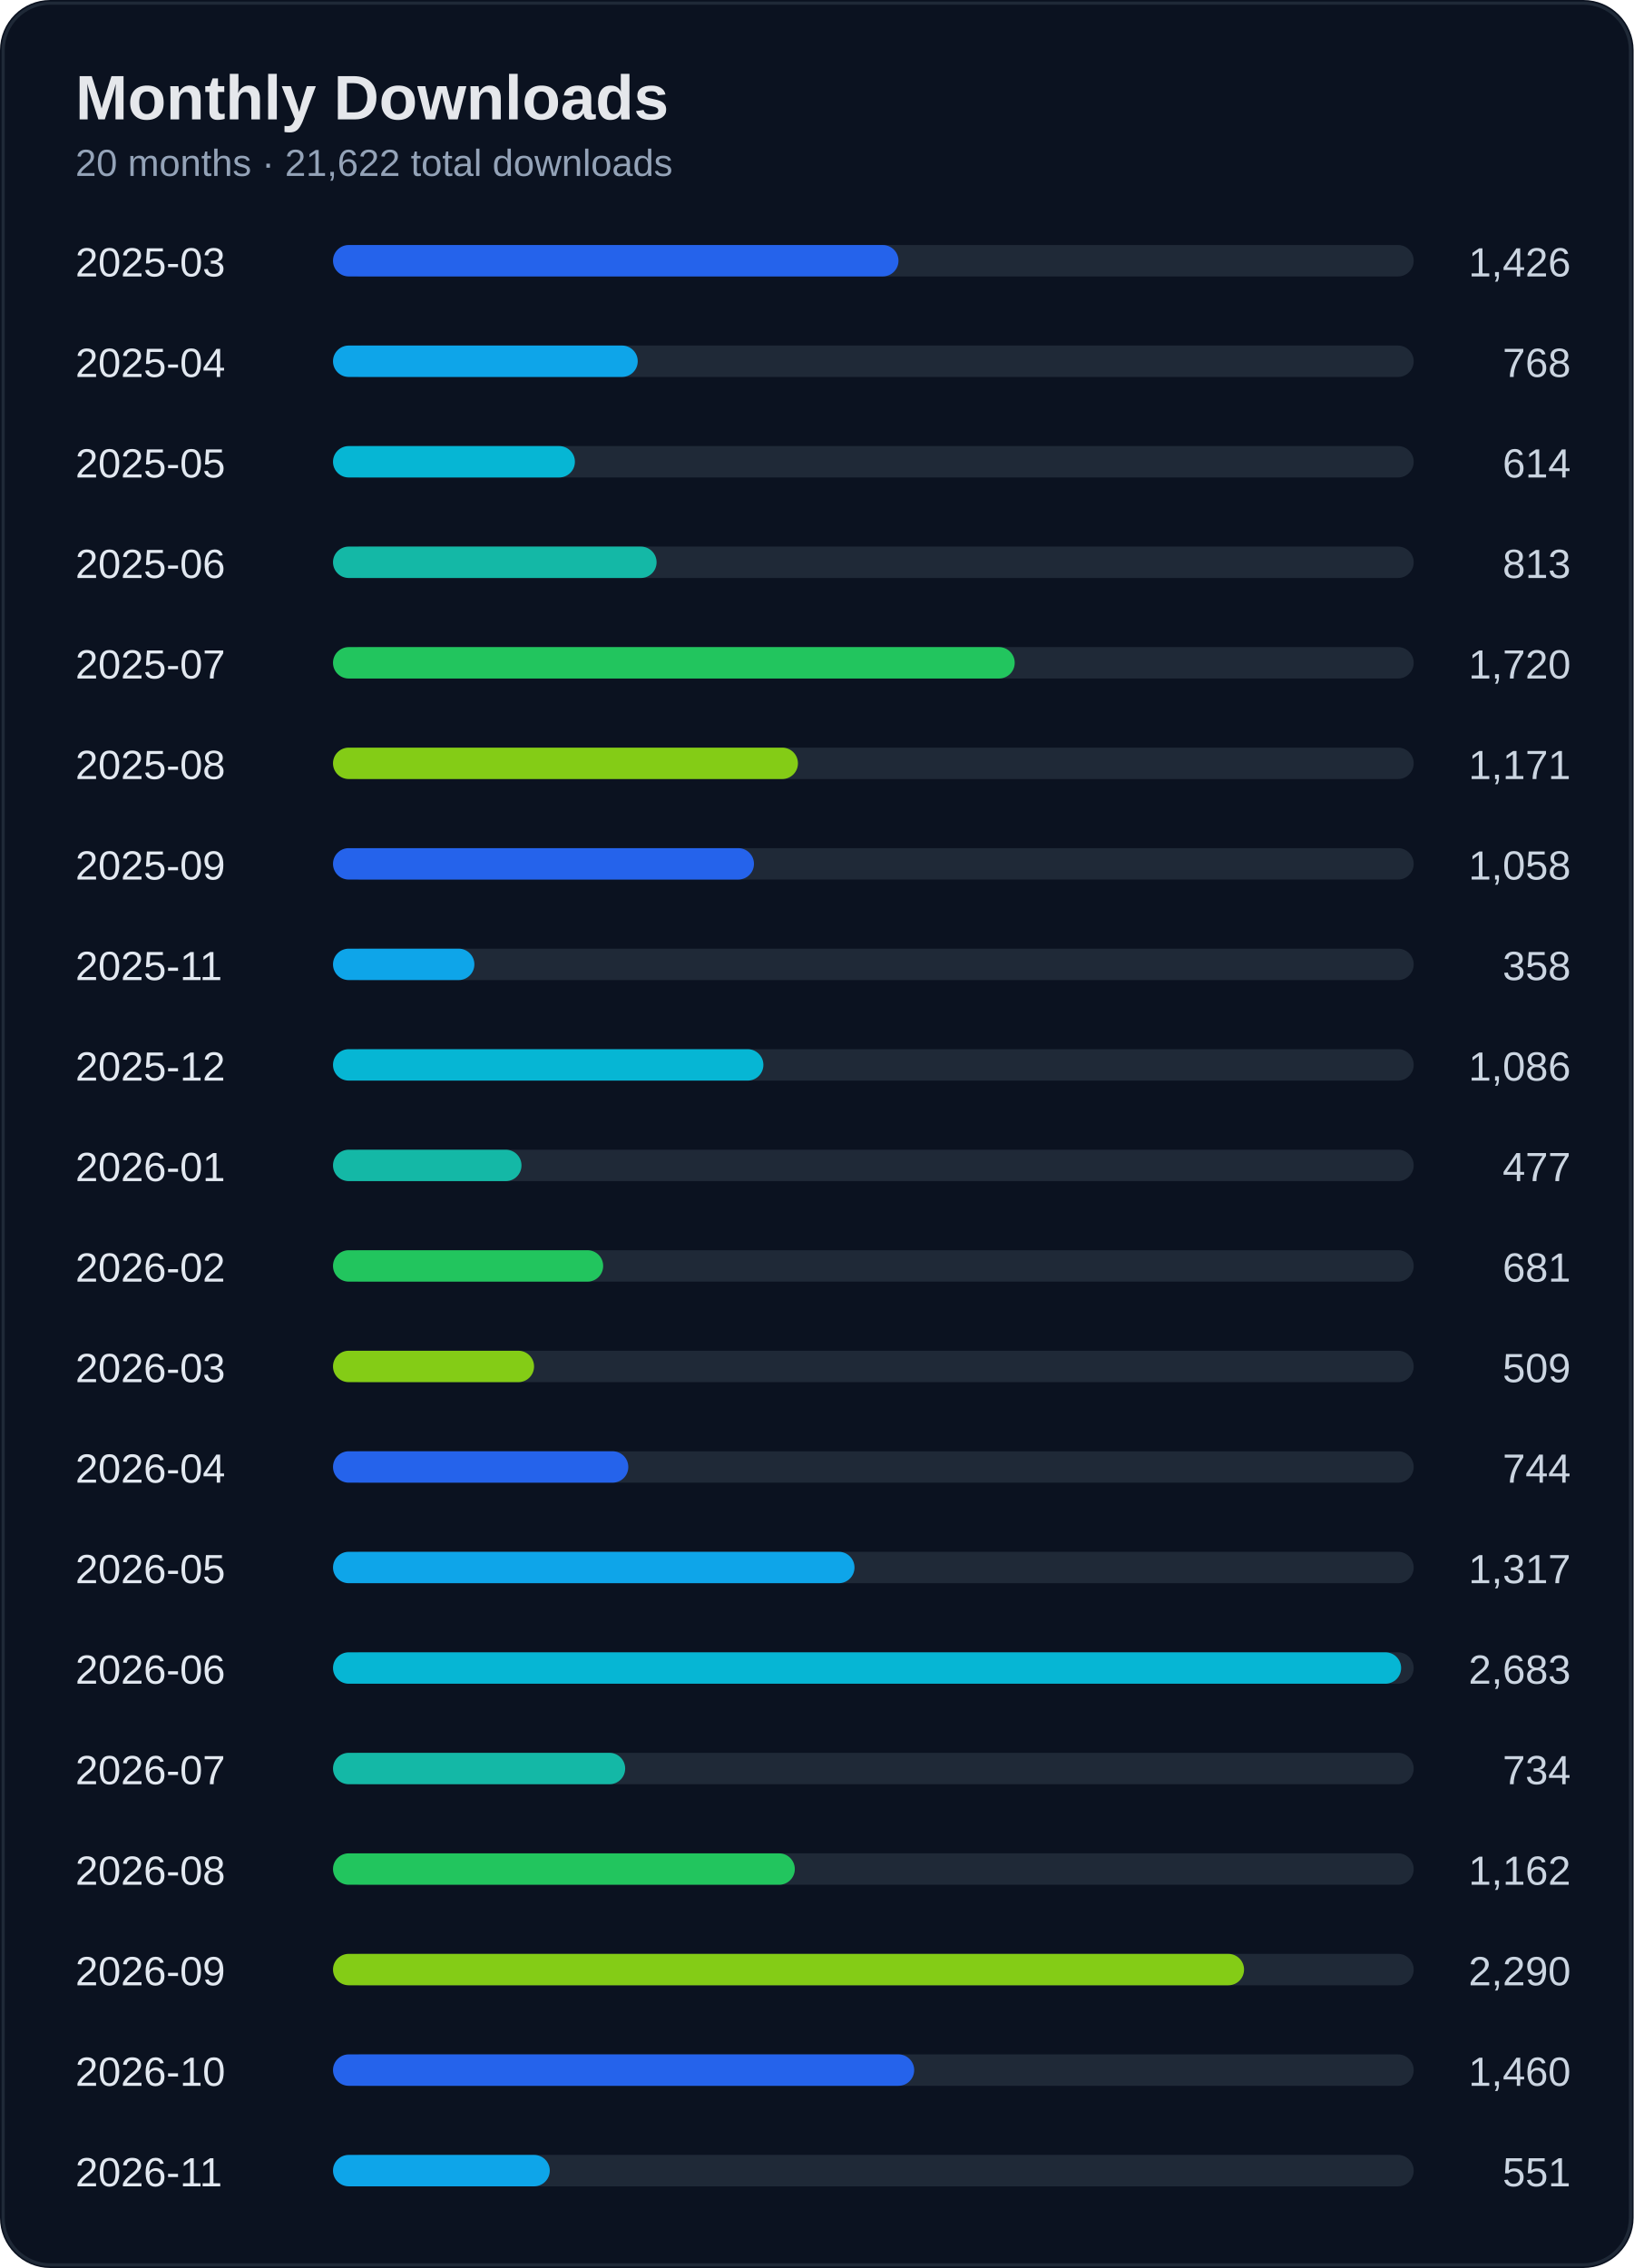
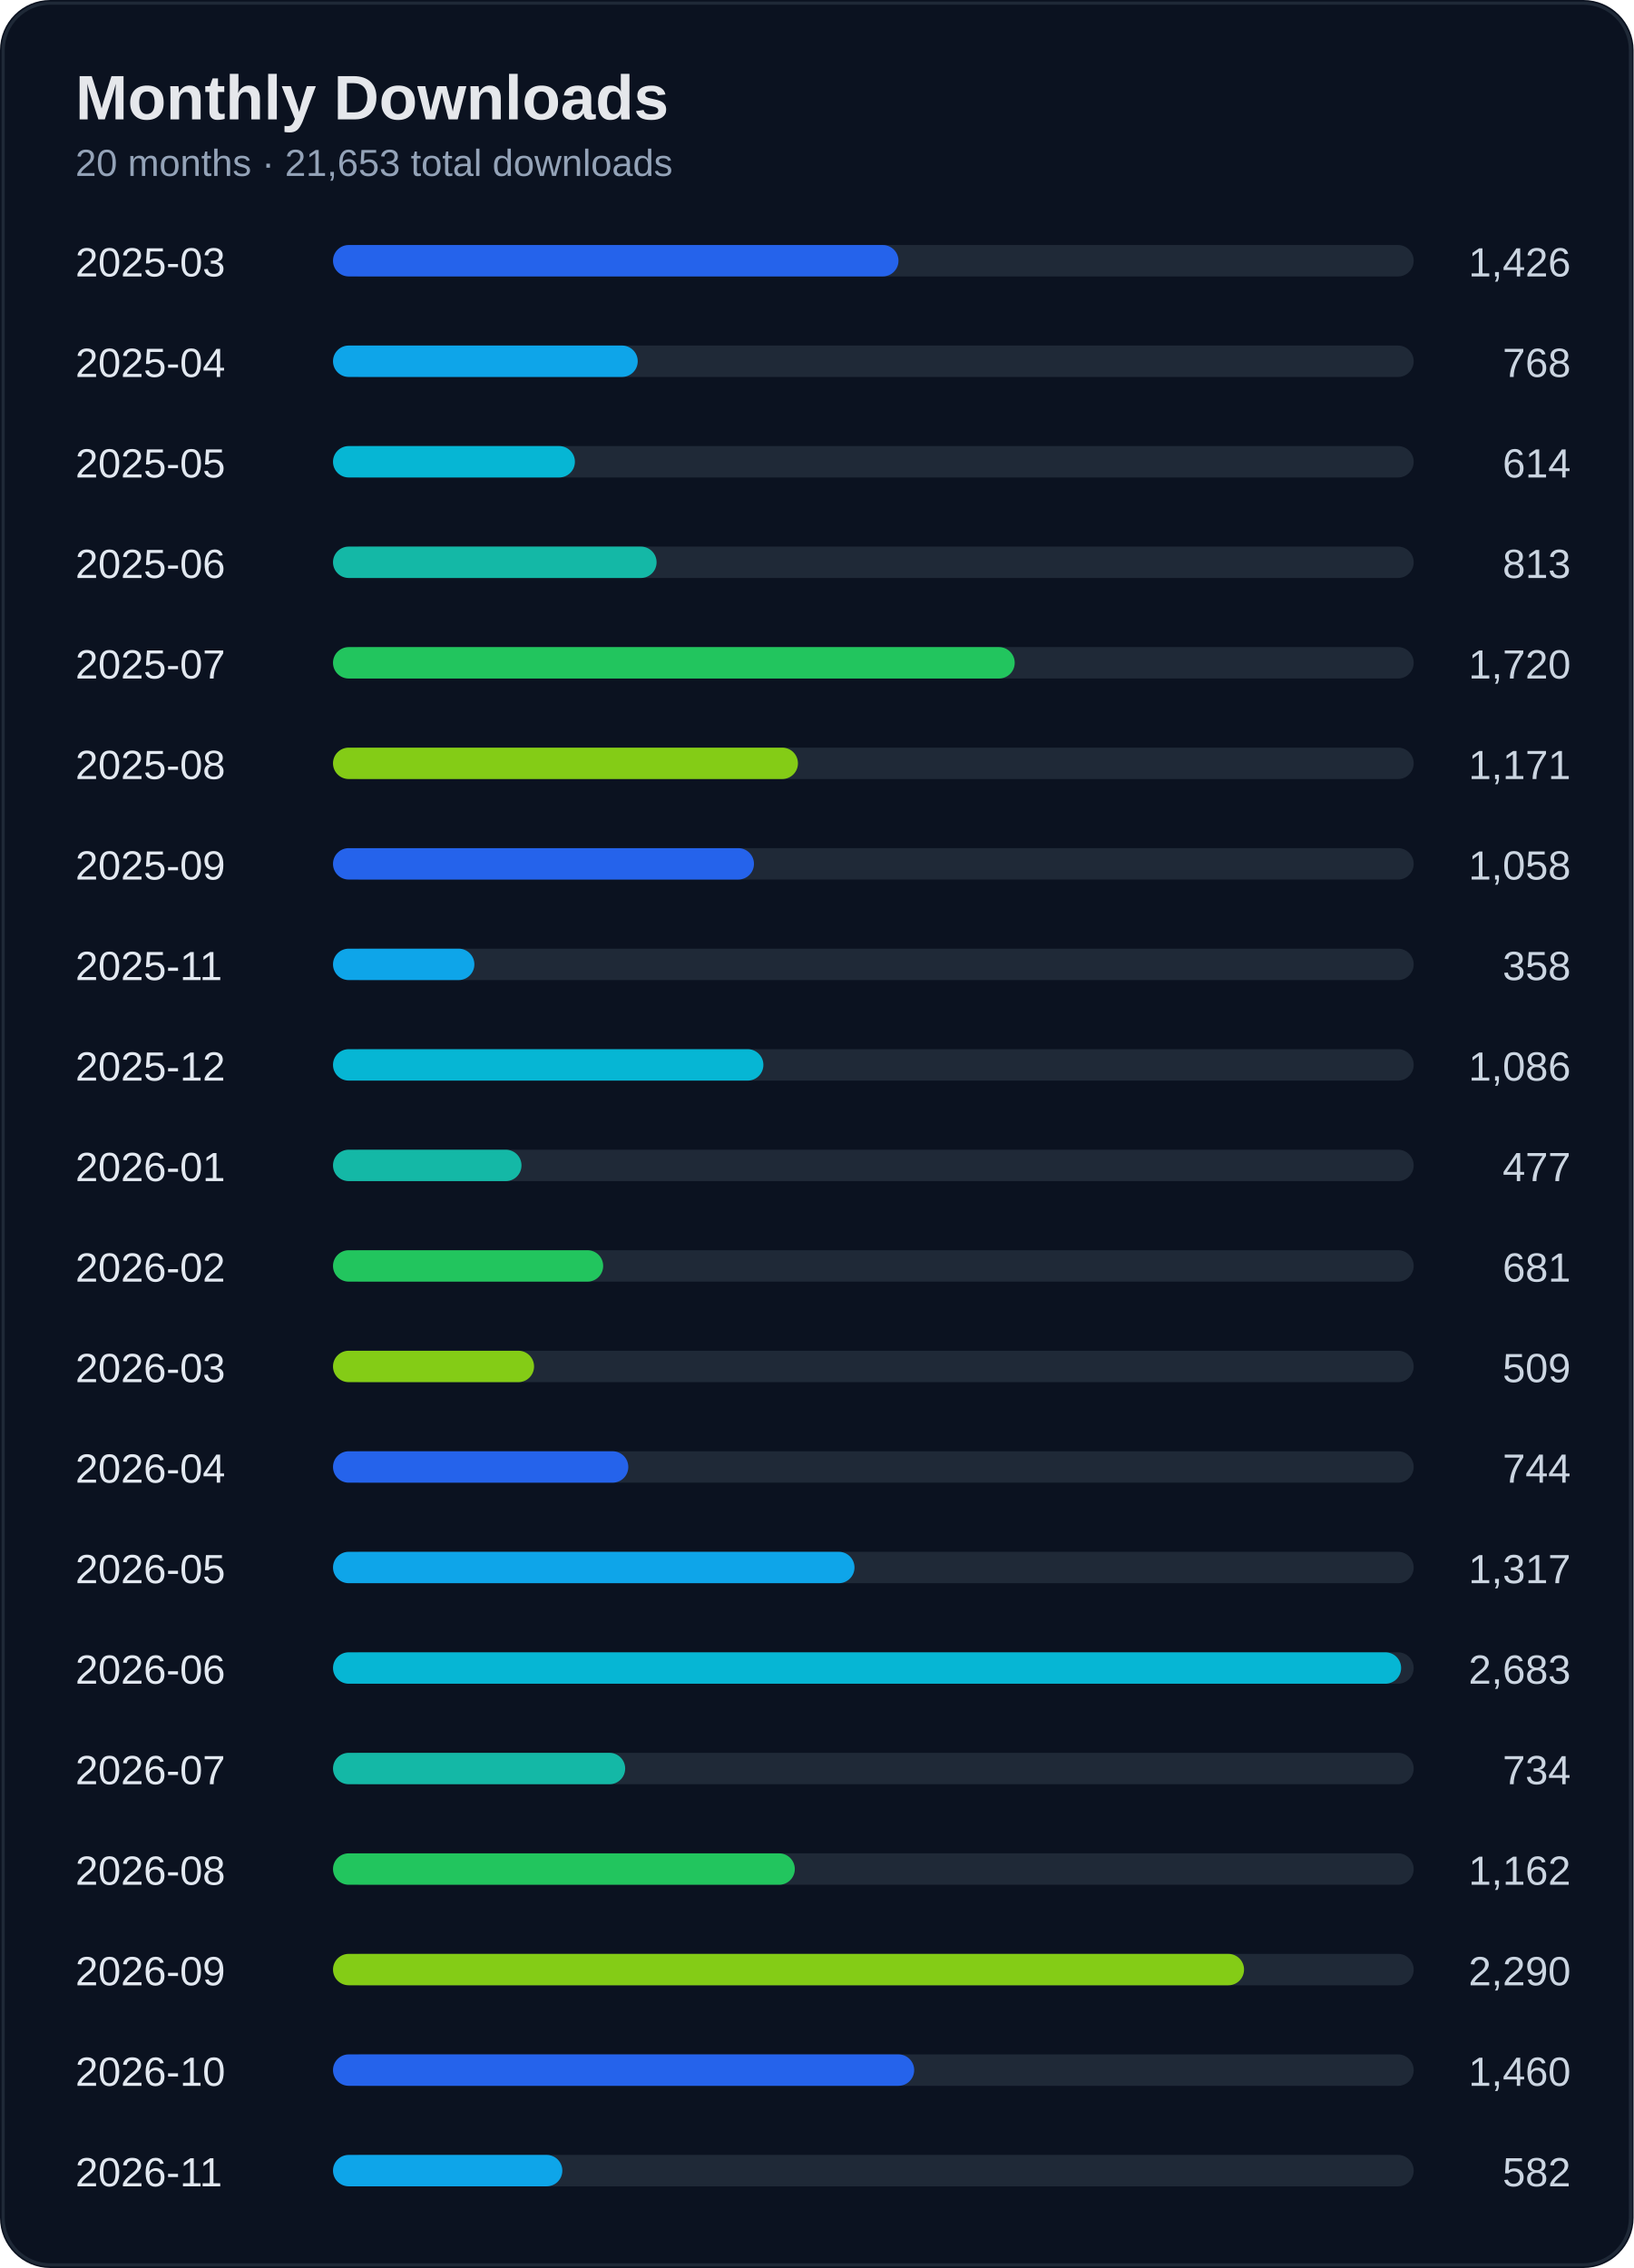
<svg xmlns="http://www.w3.org/2000/svg" width="520" height="722" viewBox="0 0 520 722">
  <rect width="100%" height="100%" rx="16" fill="#0b1220" />
  <rect x="1" y="1" width="518" height="720" rx="15" fill="none" stroke="#1f2937" />
  <text x="24" y="38" fill="#e5e7eb" font-size="20" font-weight="700" font-family="Segoe UI, Arial">Monthly Downloads</text>
-   <text x="24" y="56" fill="#94a3b8" font-size="12" font-family="Segoe UI, Arial">20 months · 21,622 total downloads</text>
+   <text x="24" y="56" fill="#94a3b8" font-size="12" font-family="Segoe UI, Arial">20 months · 21,653 total downloads</text>
  <text x="24" y="88" fill="#e2e8f0" font-size="13" font-family="Segoe UI, Arial">2025-03</text>
  <text x="500" y="88" fill="#cbd5e1" font-size="13" text-anchor="end" font-family="Segoe UI, Arial">1,426</text>
  <rect x="110" y="78" width="340" height="10" rx="5" fill="#1f2937" />
  <rect x="106" y="78" width="180" height="10" rx="5" fill="#2563eb" />
  <text x="24" y="120" fill="#e2e8f0" font-size="13" font-family="Segoe UI, Arial">2025-04</text>
  <text x="500" y="120" fill="#cbd5e1" font-size="13" text-anchor="end" font-family="Segoe UI, Arial">768</text>
  <rect x="110" y="110" width="340" height="10" rx="5" fill="#1f2937" />
  <rect x="106" y="110" width="97" height="10" rx="5" fill="#0ea5e9" />
  <text x="24" y="152" fill="#e2e8f0" font-size="13" font-family="Segoe UI, Arial">2025-05</text>
  <text x="500" y="152" fill="#cbd5e1" font-size="13" text-anchor="end" font-family="Segoe UI, Arial">614</text>
  <rect x="110" y="142" width="340" height="10" rx="5" fill="#1f2937" />
  <rect x="106" y="142" width="77" height="10" rx="5" fill="#06b6d4" />
  <text x="24" y="184" fill="#e2e8f0" font-size="13" font-family="Segoe UI, Arial">2025-06</text>
  <text x="500" y="184" fill="#cbd5e1" font-size="13" text-anchor="end" font-family="Segoe UI, Arial">813</text>
  <rect x="110" y="174" width="340" height="10" rx="5" fill="#1f2937" />
  <rect x="106" y="174" width="103" height="10" rx="5" fill="#14b8a6" />
  <text x="24" y="216" fill="#e2e8f0" font-size="13" font-family="Segoe UI, Arial">2025-07</text>
  <text x="500" y="216" fill="#cbd5e1" font-size="13" text-anchor="end" font-family="Segoe UI, Arial">1,720</text>
  <rect x="110" y="206" width="340" height="10" rx="5" fill="#1f2937" />
  <rect x="106" y="206" width="217" height="10" rx="5" fill="#22c55e" />
  <text x="24" y="248" fill="#e2e8f0" font-size="13" font-family="Segoe UI, Arial">2025-08</text>
  <text x="500" y="248" fill="#cbd5e1" font-size="13" text-anchor="end" font-family="Segoe UI, Arial">1,171</text>
  <rect x="110" y="238" width="340" height="10" rx="5" fill="#1f2937" />
  <rect x="106" y="238" width="148" height="10" rx="5" fill="#84cc16" />
  <text x="24" y="280" fill="#e2e8f0" font-size="13" font-family="Segoe UI, Arial">2025-09</text>
  <text x="500" y="280" fill="#cbd5e1" font-size="13" text-anchor="end" font-family="Segoe UI, Arial">1,058</text>
  <rect x="110" y="270" width="340" height="10" rx="5" fill="#1f2937" />
  <rect x="106" y="270" width="134" height="10" rx="5" fill="#2563eb" />
  <text x="24" y="312" fill="#e2e8f0" font-size="13" font-family="Segoe UI, Arial">2025-11</text>
  <text x="500" y="312" fill="#cbd5e1" font-size="13" text-anchor="end" font-family="Segoe UI, Arial">358</text>
  <rect x="110" y="302" width="340" height="10" rx="5" fill="#1f2937" />
  <rect x="106" y="302" width="45" height="10" rx="5" fill="#0ea5e9" />
  <text x="24" y="344" fill="#e2e8f0" font-size="13" font-family="Segoe UI, Arial">2025-12</text>
  <text x="500" y="344" fill="#cbd5e1" font-size="13" text-anchor="end" font-family="Segoe UI, Arial">1,086</text>
  <rect x="110" y="334" width="340" height="10" rx="5" fill="#1f2937" />
  <rect x="106" y="334" width="137" height="10" rx="5" fill="#06b6d4" />
  <text x="24" y="376" fill="#e2e8f0" font-size="13" font-family="Segoe UI, Arial">2026-01</text>
  <text x="500" y="376" fill="#cbd5e1" font-size="13" text-anchor="end" font-family="Segoe UI, Arial">477</text>
  <rect x="110" y="366" width="340" height="10" rx="5" fill="#1f2937" />
  <rect x="106" y="366" width="60" height="10" rx="5" fill="#14b8a6" />
  <text x="24" y="408" fill="#e2e8f0" font-size="13" font-family="Segoe UI, Arial">2026-02</text>
  <text x="500" y="408" fill="#cbd5e1" font-size="13" text-anchor="end" font-family="Segoe UI, Arial">681</text>
  <rect x="110" y="398" width="340" height="10" rx="5" fill="#1f2937" />
  <rect x="106" y="398" width="86" height="10" rx="5" fill="#22c55e" />
  <text x="24" y="440" fill="#e2e8f0" font-size="13" font-family="Segoe UI, Arial">2026-03</text>
  <text x="500" y="440" fill="#cbd5e1" font-size="13" text-anchor="end" font-family="Segoe UI, Arial">509</text>
  <rect x="110" y="430" width="340" height="10" rx="5" fill="#1f2937" />
  <rect x="106" y="430" width="64" height="10" rx="5" fill="#84cc16" />
  <text x="24" y="472" fill="#e2e8f0" font-size="13" font-family="Segoe UI, Arial">2026-04</text>
  <text x="500" y="472" fill="#cbd5e1" font-size="13" text-anchor="end" font-family="Segoe UI, Arial">744</text>
  <rect x="110" y="462" width="340" height="10" rx="5" fill="#1f2937" />
  <rect x="106" y="462" width="94" height="10" rx="5" fill="#2563eb" />
  <text x="24" y="504" fill="#e2e8f0" font-size="13" font-family="Segoe UI, Arial">2026-05</text>
  <text x="500" y="504" fill="#cbd5e1" font-size="13" text-anchor="end" font-family="Segoe UI, Arial">1,317</text>
  <rect x="110" y="494" width="340" height="10" rx="5" fill="#1f2937" />
  <rect x="106" y="494" width="166" height="10" rx="5" fill="#0ea5e9" />
  <text x="24" y="536" fill="#e2e8f0" font-size="13" font-family="Segoe UI, Arial">2026-06</text>
  <text x="500" y="536" fill="#cbd5e1" font-size="13" text-anchor="end" font-family="Segoe UI, Arial">2,683</text>
  <rect x="110" y="526" width="340" height="10" rx="5" fill="#1f2937" />
  <rect x="106" y="526" width="340" height="10" rx="5" fill="#06b6d4" />
  <text x="24" y="568" fill="#e2e8f0" font-size="13" font-family="Segoe UI, Arial">2026-07</text>
  <text x="500" y="568" fill="#cbd5e1" font-size="13" text-anchor="end" font-family="Segoe UI, Arial">734</text>
  <rect x="110" y="558" width="340" height="10" rx="5" fill="#1f2937" />
  <rect x="106" y="558" width="93" height="10" rx="5" fill="#14b8a6" />
  <text x="24" y="600" fill="#e2e8f0" font-size="13" font-family="Segoe UI, Arial">2026-08</text>
  <text x="500" y="600" fill="#cbd5e1" font-size="13" text-anchor="end" font-family="Segoe UI, Arial">1,162</text>
  <rect x="110" y="590" width="340" height="10" rx="5" fill="#1f2937" />
  <rect x="106" y="590" width="147" height="10" rx="5" fill="#22c55e" />
  <text x="24" y="632" fill="#e2e8f0" font-size="13" font-family="Segoe UI, Arial">2026-09</text>
  <text x="500" y="632" fill="#cbd5e1" font-size="13" text-anchor="end" font-family="Segoe UI, Arial">2,290</text>
  <rect x="110" y="622" width="340" height="10" rx="5" fill="#1f2937" />
  <rect x="106" y="622" width="290" height="10" rx="5" fill="#84cc16" />
  <text x="24" y="664" fill="#e2e8f0" font-size="13" font-family="Segoe UI, Arial">2026-10</text>
  <text x="500" y="664" fill="#cbd5e1" font-size="13" text-anchor="end" font-family="Segoe UI, Arial">1,460</text>
  <rect x="110" y="654" width="340" height="10" rx="5" fill="#1f2937" />
  <rect x="106" y="654" width="185" height="10" rx="5" fill="#2563eb" />
  <text x="24" y="696" fill="#e2e8f0" font-size="13" font-family="Segoe UI, Arial">2026-11</text>
-   <text x="500" y="696" fill="#cbd5e1" font-size="13" text-anchor="end" font-family="Segoe UI, Arial">551</text>
+   <text x="500" y="696" fill="#cbd5e1" font-size="13" text-anchor="end" font-family="Segoe UI, Arial">582</text>
  <rect x="110" y="686" width="340" height="10" rx="5" fill="#1f2937" />
-   <rect x="106" y="686" width="69" height="10" rx="5" fill="#0ea5e9" />
+   <rect x="106" y="686" width="73" height="10" rx="5" fill="#0ea5e9" />
</svg>
